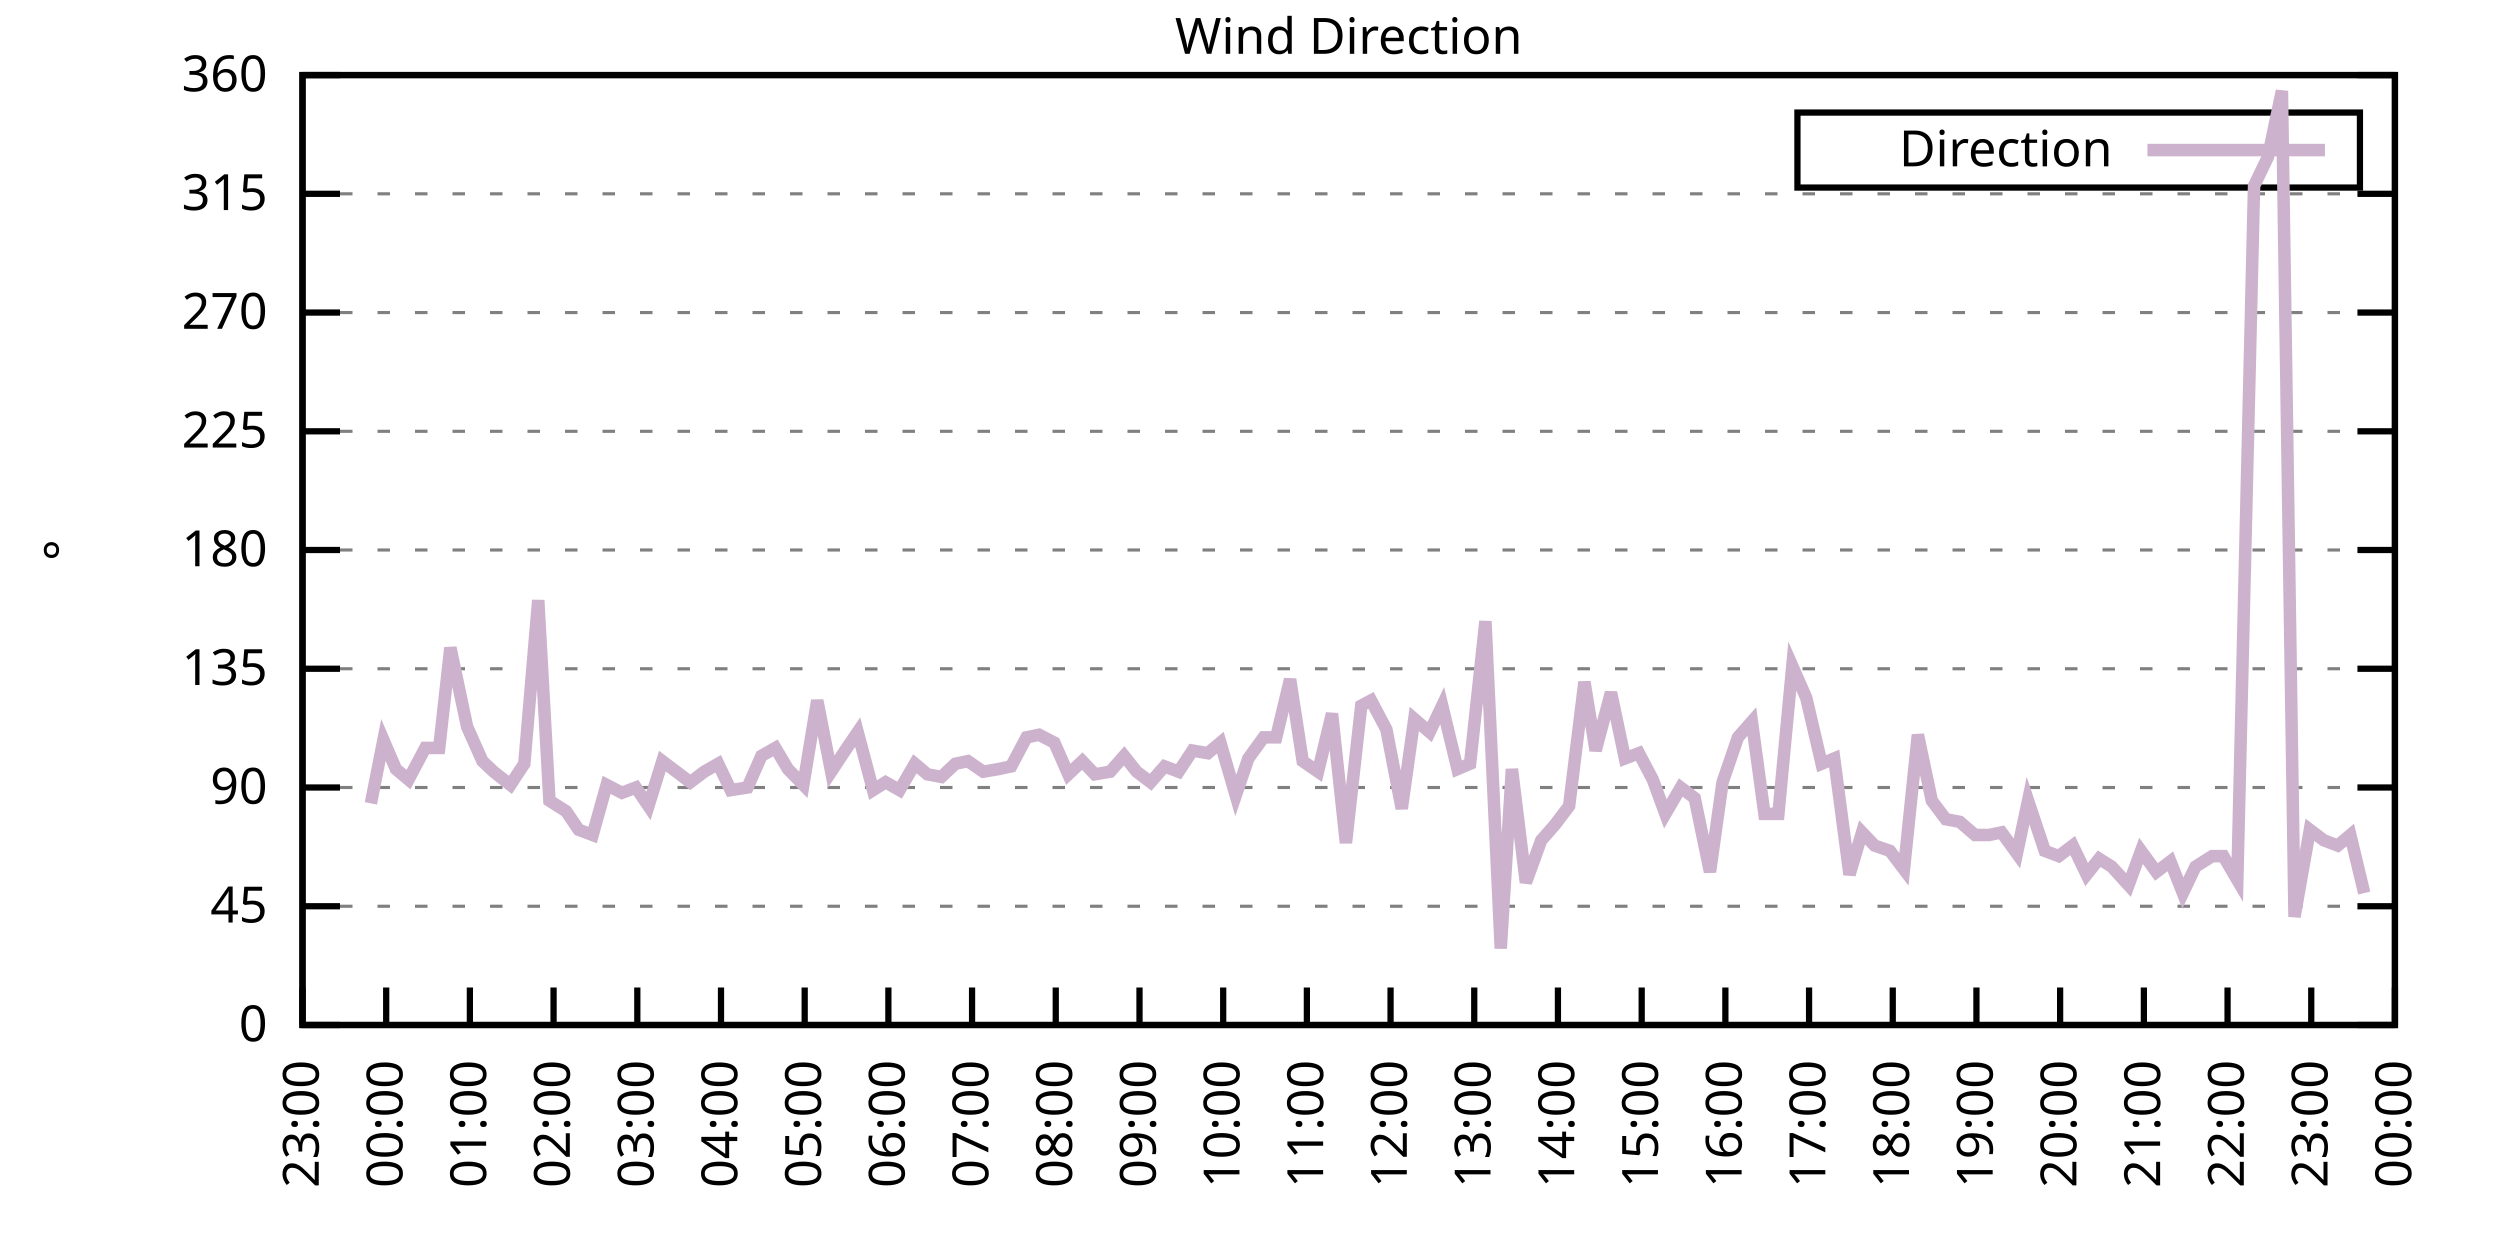
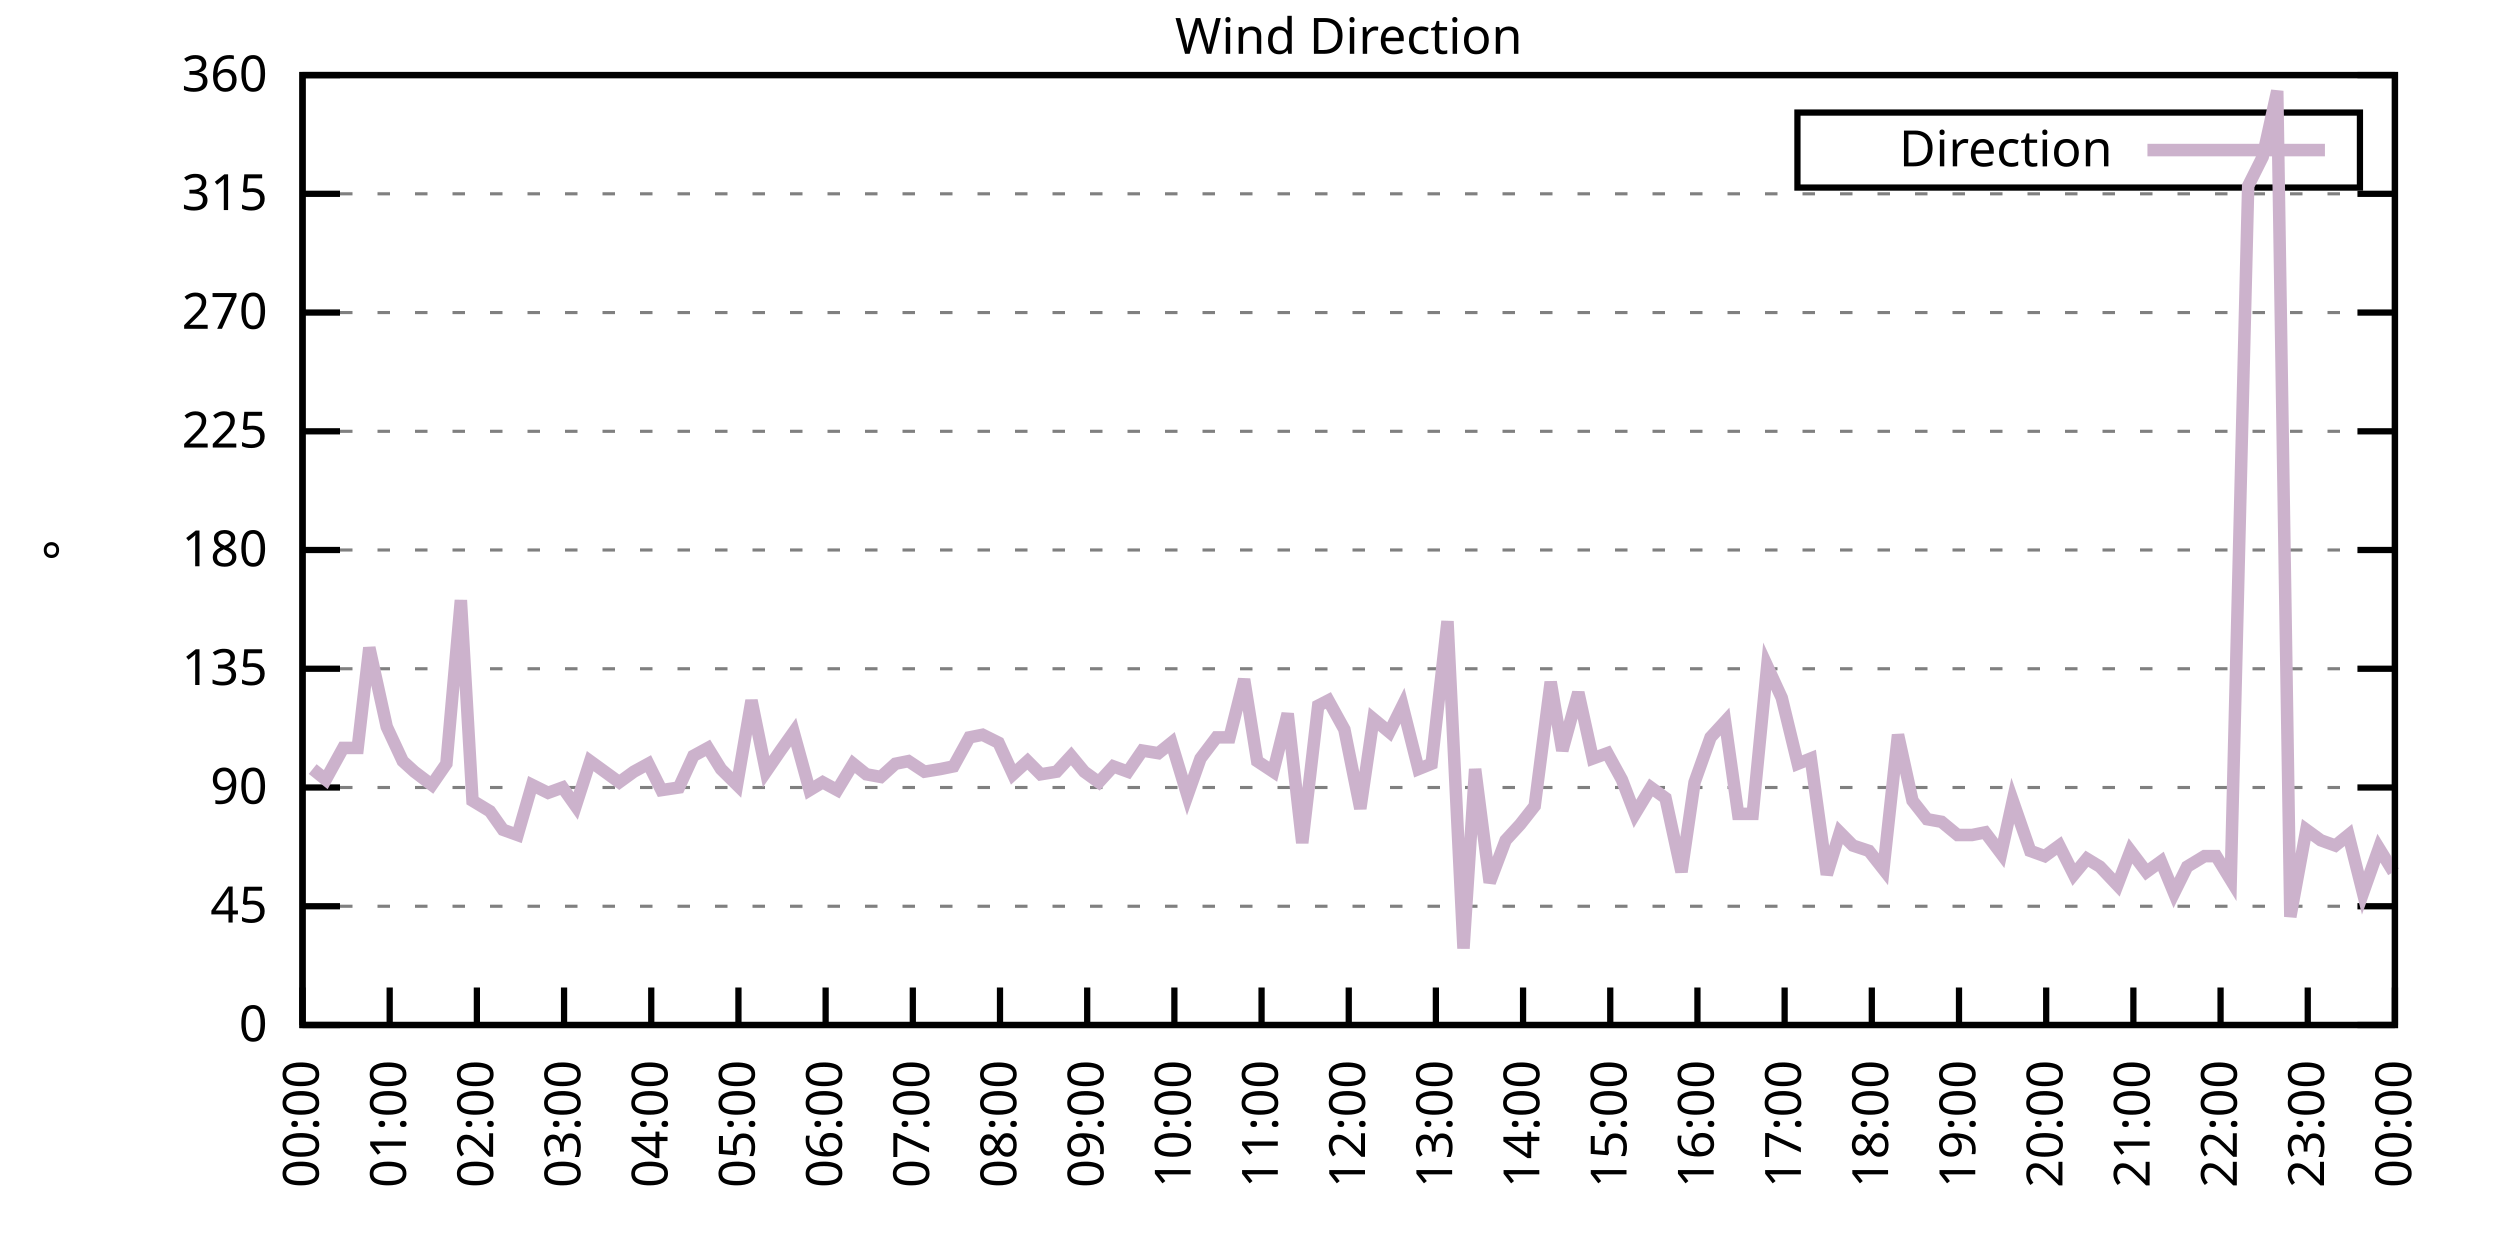
<svg xmlns="http://www.w3.org/2000/svg" xmlns:xlink="http://www.w3.org/1999/xlink" width="400" height="200" viewBox="0 0 400 200">
  <g id="gnuplot_canvas">
    <rect x="0" y="0" width="400" height="200" fill="none" />
    <defs>
      <circle id="gpDot" r="0.5" stroke-width="0.5" stroke="currentColor" />
      <path id="gpPt0" stroke-width="0.333" stroke="currentColor" d="M-1,0 h2 M0,-1 v2" />
      <path id="gpPt1" stroke-width="0.333" stroke="currentColor" d="M-1,-1 L1,1 M1,-1 L-1,1" />
      <path id="gpPt2" stroke-width="0.333" stroke="currentColor" d="M-1,0 L1,0 M0,-1 L0,1 M-1,-1 L1,1 M-1,1 L1,-1" />
      <rect id="gpPt3" stroke-width="0.333" stroke="currentColor" x="-1" y="-1" width="2" height="2" />
      <rect id="gpPt4" stroke-width="0.333" stroke="currentColor" fill="currentColor" x="-1" y="-1" width="2" height="2" />
      <circle id="gpPt5" stroke-width="0.333" stroke="currentColor" cx="0" cy="0" r="1" />
      <use xlink:href="#gpPt5" id="gpPt6" fill="currentColor" stroke="none" />
      <path id="gpPt7" stroke-width="0.333" stroke="currentColor" d="M0,-1.33 L-1.33,0.67 L1.33,0.67 z" />
      <use xlink:href="#gpPt7" id="gpPt8" fill="currentColor" stroke="none" />
      <use xlink:href="#gpPt7" id="gpPt9" stroke="currentColor" transform="rotate(180)" />
      <use xlink:href="#gpPt9" id="gpPt10" fill="currentColor" stroke="none" />
      <use xlink:href="#gpPt3" id="gpPt11" stroke="currentColor" transform="rotate(45)" />
      <use xlink:href="#gpPt11" id="gpPt12" fill="currentColor" stroke="none" />
      <path id="gpPt13" stroke-width="0.333" stroke="currentColor" d="M0,1.330 L1.265,0.411 L0.782,-1.067 L-0.782,-1.076 L-1.265,0.411 z" />
      <use xlink:href="#gpPt13" id="gpPt14" fill="currentColor" stroke="none" />
      <filter id="textbox" filterUnits="objectBoundingBox" x="0" y="0" height="1" width="1">
        <feFlood flood-color="white" flood-opacity="1" result="bgnd" />
        <feComposite in="SourceGraphic" in2="bgnd" operator="atop" />
      </filter>
      <filter id="greybox" filterUnits="objectBoundingBox" x="0" y="0" height="1" width="1">
        <feFlood flood-color="lightgrey" flood-opacity="1" result="grey" />
        <feComposite in="SourceGraphic" in2="grey" operator="atop" />
      </filter>
    </defs>
    <g fill="none" color="white" stroke="currentColor" stroke-width="1.00" stroke-linecap="butt" stroke-linejoin="miter">
</g>
    <g fill="none" color="black" stroke="currentColor" stroke-width="1.00" stroke-linecap="butt" stroke-linejoin="miter">
      <g stroke="none" shape-rendering="crispEdges">
        <polygon fill="rgb(255, 255, 255)" points="48.40,164.00 383.18,164.00 383.18,12.02 48.40,12.02 " />
      </g>
    </g>
    <g fill="none" color="black" stroke="currentColor" stroke-width="1.00" stroke-linecap="butt" stroke-linejoin="miter">
</g>
    <g fill="none" color="black" stroke="black" stroke-width="0.50" stroke-linecap="butt" stroke-linejoin="miter">
</g>
    <g fill="none" color="gray" stroke="currentColor" stroke-width="0.50" stroke-linecap="butt" stroke-linejoin="miter">
      <path stroke="gray" stroke-dasharray="2,4" class="gridline" d="M48.40,164.00 L383.19,164.00  " />
    </g>
    <g fill="none" color="gray" stroke="gray" stroke-width="1.00" stroke-linecap="butt" stroke-linejoin="miter">
</g>
    <g fill="none" color="black" stroke="currentColor" stroke-width="1.00" stroke-linecap="butt" stroke-linejoin="miter">
      <path stroke="black" d="M48.40,164.00 L54.40,164.00 M383.19,164.00 L377.19,164.00  " />
      <g transform="translate(42.80,166.60)" stroke="none" fill="black" font-family="Sans" font-size="8.00" text-anchor="end">
        <text>
          <tspan font-family="Sans"> 0</tspan>
        </text>
      </g>
    </g>
    <g fill="none" color="black" stroke="currentColor" stroke-width="1.00" stroke-linecap="butt" stroke-linejoin="miter">
</g>
    <g fill="none" color="black" stroke="black" stroke-width="0.50" stroke-linecap="butt" stroke-linejoin="miter">
</g>
    <g fill="none" color="gray" stroke="currentColor" stroke-width="0.50" stroke-linecap="butt" stroke-linejoin="miter">
      <path stroke="gray" stroke-dasharray="2,4" class="gridline" d="M48.40,145.00 L383.19,145.00  " />
    </g>
    <g fill="none" color="gray" stroke="gray" stroke-width="1.00" stroke-linecap="butt" stroke-linejoin="miter">
</g>
    <g fill="none" color="black" stroke="currentColor" stroke-width="1.00" stroke-linecap="butt" stroke-linejoin="miter">
      <path stroke="black" d="M48.40,145.00 L54.40,145.00 M383.19,145.00 L377.19,145.00  " />
      <g transform="translate(42.80,147.60)" stroke="none" fill="black" font-family="Sans" font-size="8.00" text-anchor="end">
        <text>
          <tspan font-family="Sans"> 45</tspan>
        </text>
      </g>
    </g>
    <g fill="none" color="black" stroke="currentColor" stroke-width="1.00" stroke-linecap="butt" stroke-linejoin="miter">
</g>
    <g fill="none" color="black" stroke="black" stroke-width="0.50" stroke-linecap="butt" stroke-linejoin="miter">
</g>
    <g fill="none" color="gray" stroke="currentColor" stroke-width="0.50" stroke-linecap="butt" stroke-linejoin="miter">
      <path stroke="gray" stroke-dasharray="2,4" class="gridline" d="M48.40,126.00 L383.19,126.00  " />
    </g>
    <g fill="none" color="gray" stroke="gray" stroke-width="1.00" stroke-linecap="butt" stroke-linejoin="miter">
</g>
    <g fill="none" color="black" stroke="currentColor" stroke-width="1.00" stroke-linecap="butt" stroke-linejoin="miter">
      <path stroke="black" d="M48.40,126.00 L54.40,126.00 M383.19,126.00 L377.19,126.00  " />
      <g transform="translate(42.80,128.60)" stroke="none" fill="black" font-family="Sans" font-size="8.00" text-anchor="end">
        <text>
          <tspan font-family="Sans"> 90</tspan>
        </text>
      </g>
    </g>
    <g fill="none" color="black" stroke="currentColor" stroke-width="1.00" stroke-linecap="butt" stroke-linejoin="miter">
</g>
    <g fill="none" color="black" stroke="black" stroke-width="0.50" stroke-linecap="butt" stroke-linejoin="miter">
</g>
    <g fill="none" color="gray" stroke="currentColor" stroke-width="0.50" stroke-linecap="butt" stroke-linejoin="miter">
      <path stroke="gray" stroke-dasharray="2,4" class="gridline" d="M48.40,107.00 L383.19,107.00  " />
    </g>
    <g fill="none" color="gray" stroke="gray" stroke-width="1.00" stroke-linecap="butt" stroke-linejoin="miter">
</g>
    <g fill="none" color="black" stroke="currentColor" stroke-width="1.00" stroke-linecap="butt" stroke-linejoin="miter">
      <path stroke="black" d="M48.40,107.00 L54.40,107.00 M383.19,107.00 L377.19,107.00  " />
      <g transform="translate(42.80,109.60)" stroke="none" fill="black" font-family="Sans" font-size="8.00" text-anchor="end">
        <text>
          <tspan font-family="Sans"> 135</tspan>
        </text>
      </g>
    </g>
    <g fill="none" color="black" stroke="currentColor" stroke-width="1.00" stroke-linecap="butt" stroke-linejoin="miter">
</g>
    <g fill="none" color="black" stroke="black" stroke-width="0.50" stroke-linecap="butt" stroke-linejoin="miter">
</g>
    <g fill="none" color="gray" stroke="currentColor" stroke-width="0.50" stroke-linecap="butt" stroke-linejoin="miter">
      <path stroke="gray" stroke-dasharray="2,4" class="gridline" d="M48.40,88.00 L383.19,88.00  " />
    </g>
    <g fill="none" color="gray" stroke="gray" stroke-width="1.00" stroke-linecap="butt" stroke-linejoin="miter">
</g>
    <g fill="none" color="black" stroke="currentColor" stroke-width="1.00" stroke-linecap="butt" stroke-linejoin="miter">
      <path stroke="black" d="M48.40,88.00 L54.40,88.00 M383.19,88.00 L377.19,88.00  " />
      <g transform="translate(42.80,90.60)" stroke="none" fill="black" font-family="Sans" font-size="8.00" text-anchor="end">
        <text>
          <tspan font-family="Sans"> 180</tspan>
        </text>
      </g>
    </g>
    <g fill="none" color="black" stroke="currentColor" stroke-width="1.00" stroke-linecap="butt" stroke-linejoin="miter">
</g>
    <g fill="none" color="black" stroke="black" stroke-width="0.50" stroke-linecap="butt" stroke-linejoin="miter">
</g>
    <g fill="none" color="gray" stroke="currentColor" stroke-width="0.50" stroke-linecap="butt" stroke-linejoin="miter">
      <path stroke="gray" stroke-dasharray="2,4" class="gridline" d="M48.40,69.01 L383.19,69.01  " />
    </g>
    <g fill="none" color="gray" stroke="gray" stroke-width="1.00" stroke-linecap="butt" stroke-linejoin="miter">
</g>
    <g fill="none" color="black" stroke="currentColor" stroke-width="1.00" stroke-linecap="butt" stroke-linejoin="miter">
      <path stroke="black" d="M48.40,69.01 L54.40,69.01 M383.19,69.01 L377.19,69.01  " />
      <g transform="translate(42.80,71.61)" stroke="none" fill="black" font-family="Sans" font-size="8.00" text-anchor="end">
        <text>
          <tspan font-family="Sans"> 225</tspan>
        </text>
      </g>
    </g>
    <g fill="none" color="black" stroke="currentColor" stroke-width="1.00" stroke-linecap="butt" stroke-linejoin="miter">
</g>
    <g fill="none" color="black" stroke="black" stroke-width="0.50" stroke-linecap="butt" stroke-linejoin="miter">
</g>
    <g fill="none" color="gray" stroke="currentColor" stroke-width="0.50" stroke-linecap="butt" stroke-linejoin="miter">
      <path stroke="gray" stroke-dasharray="2,4" class="gridline" d="M48.40,50.01 L383.19,50.01  " />
    </g>
    <g fill="none" color="gray" stroke="gray" stroke-width="1.00" stroke-linecap="butt" stroke-linejoin="miter">
</g>
    <g fill="none" color="black" stroke="currentColor" stroke-width="1.00" stroke-linecap="butt" stroke-linejoin="miter">
      <path stroke="black" d="M48.40,50.01 L54.40,50.01 M383.19,50.01 L377.19,50.01  " />
      <g transform="translate(42.80,52.61)" stroke="none" fill="black" font-family="Sans" font-size="8.00" text-anchor="end">
        <text>
          <tspan font-family="Sans"> 270</tspan>
        </text>
      </g>
    </g>
    <g fill="none" color="black" stroke="currentColor" stroke-width="1.00" stroke-linecap="butt" stroke-linejoin="miter">
</g>
    <g fill="none" color="black" stroke="black" stroke-width="0.50" stroke-linecap="butt" stroke-linejoin="miter">
</g>
    <g fill="none" color="gray" stroke="currentColor" stroke-width="0.50" stroke-linecap="butt" stroke-linejoin="miter">
      <path stroke="gray" stroke-dasharray="2,4" class="gridline" d="M48.40,31.01 L383.19,31.01  " />
    </g>
    <g fill="none" color="gray" stroke="gray" stroke-width="1.00" stroke-linecap="butt" stroke-linejoin="miter">
</g>
    <g fill="none" color="black" stroke="currentColor" stroke-width="1.00" stroke-linecap="butt" stroke-linejoin="miter">
      <path stroke="black" d="M48.40,31.01 L54.40,31.01 M383.19,31.01 L377.19,31.01  " />
      <g transform="translate(42.80,33.61)" stroke="none" fill="black" font-family="Sans" font-size="8.00" text-anchor="end">
        <text>
          <tspan font-family="Sans"> 315</tspan>
        </text>
      </g>
    </g>
    <g fill="none" color="black" stroke="currentColor" stroke-width="1.00" stroke-linecap="butt" stroke-linejoin="miter">
</g>
    <g fill="none" color="black" stroke="black" stroke-width="0.50" stroke-linecap="butt" stroke-linejoin="miter">
</g>
    <g fill="none" color="gray" stroke="currentColor" stroke-width="0.50" stroke-linecap="butt" stroke-linejoin="miter">
      <path stroke="gray" stroke-dasharray="2,4" class="gridline" d="M48.40,12.01 L383.19,12.01  " />
    </g>
    <g fill="none" color="gray" stroke="gray" stroke-width="1.00" stroke-linecap="butt" stroke-linejoin="miter">
</g>
    <g fill="none" color="black" stroke="currentColor" stroke-width="1.00" stroke-linecap="butt" stroke-linejoin="miter">
      <path stroke="black" d="M48.40,12.01 L54.40,12.01 M383.19,12.01 L377.19,12.01  " />
      <g transform="translate(42.80,14.61)" stroke="none" fill="black" font-family="Sans" font-size="8.00" text-anchor="end">
        <text>
          <tspan font-family="Sans"> 360</tspan>
        </text>
      </g>
    </g>
    <g fill="none" color="black" stroke="currentColor" stroke-width="1.00" stroke-linecap="butt" stroke-linejoin="miter">
      <path stroke="black" d="M48.40,164.00 L48.40,158.00  " />
      <g transform="translate(51.00,169.60) rotate(270.00)" stroke="none" fill="black" font-family="Sans" font-size="8.00" text-anchor="end">
        <text>
-           <tspan font-family="Sans">23:00</tspan>
-         </text>
-       </g>
-     </g>
-     <g fill="none" color="black" stroke="currentColor" stroke-width="1.00" stroke-linecap="butt" stroke-linejoin="miter">
-       <path stroke="black" d="M61.79,164.00 L61.79,158.00  " />
-       <g transform="translate(64.39,169.60) rotate(270.00)" stroke="none" fill="black" font-family="Sans" font-size="8.00" text-anchor="end">
-         <text>
          <tspan font-family="Sans">00:00</tspan>
        </text>
      </g>
    </g>
    <g fill="none" color="black" stroke="currentColor" stroke-width="1.00" stroke-linecap="butt" stroke-linejoin="miter">
-       <path stroke="black" d="M75.18,164.00 L75.18,158.00  " />
-       <g transform="translate(77.78,169.60) rotate(270.00)" stroke="none" fill="black" font-family="Sans" font-size="8.00" text-anchor="end">
+       <path stroke="black" d="M62.35,164.00 L62.35,158.00  " />
+       <g transform="translate(64.95,169.60) rotate(270.00)" stroke="none" fill="black" font-family="Sans" font-size="8.00" text-anchor="end">
        <text>
          <tspan font-family="Sans">01:00</tspan>
        </text>
      </g>
    </g>
    <g fill="none" color="black" stroke="currentColor" stroke-width="1.00" stroke-linecap="butt" stroke-linejoin="miter">
-       <path stroke="black" d="M88.57,164.00 L88.57,158.00  " />
-       <g transform="translate(91.17,169.60) rotate(270.00)" stroke="none" fill="black" font-family="Sans" font-size="8.00" text-anchor="end">
+       <path stroke="black" d="M76.30,164.00 L76.30,158.00  " />
+       <g transform="translate(78.90,169.60) rotate(270.00)" stroke="none" fill="black" font-family="Sans" font-size="8.00" text-anchor="end">
        <text>
          <tspan font-family="Sans">02:00</tspan>
        </text>
      </g>
    </g>
    <g fill="none" color="black" stroke="currentColor" stroke-width="1.00" stroke-linecap="butt" stroke-linejoin="miter">
-       <path stroke="black" d="M101.97,164.00 L101.97,158.00  " />
-       <g transform="translate(104.57,169.60) rotate(270.00)" stroke="none" fill="black" font-family="Sans" font-size="8.00" text-anchor="end">
+       <path stroke="black" d="M90.25,164.00 L90.25,158.00  " />
+       <g transform="translate(92.85,169.60) rotate(270.00)" stroke="none" fill="black" font-family="Sans" font-size="8.00" text-anchor="end">
        <text>
          <tspan font-family="Sans">03:00</tspan>
        </text>
      </g>
    </g>
    <g fill="none" color="black" stroke="currentColor" stroke-width="1.00" stroke-linecap="butt" stroke-linejoin="miter">
-       <path stroke="black" d="M115.36,164.00 L115.36,158.00  " />
-       <g transform="translate(117.96,169.60) rotate(270.00)" stroke="none" fill="black" font-family="Sans" font-size="8.00" text-anchor="end">
+       <path stroke="black" d="M104.20,164.00 L104.20,158.00  " />
+       <g transform="translate(106.80,169.60) rotate(270.00)" stroke="none" fill="black" font-family="Sans" font-size="8.00" text-anchor="end">
        <text>
          <tspan font-family="Sans">04:00</tspan>
        </text>
      </g>
    </g>
    <g fill="none" color="black" stroke="currentColor" stroke-width="1.00" stroke-linecap="butt" stroke-linejoin="miter">
-       <path stroke="black" d="M128.75,164.00 L128.75,158.00  " />
-       <g transform="translate(131.35,169.60) rotate(270.00)" stroke="none" fill="black" font-family="Sans" font-size="8.00" text-anchor="end">
+       <path stroke="black" d="M118.15,164.00 L118.15,158.00  " />
+       <g transform="translate(120.75,169.60) rotate(270.00)" stroke="none" fill="black" font-family="Sans" font-size="8.00" text-anchor="end">
        <text>
          <tspan font-family="Sans">05:00</tspan>
        </text>
      </g>
    </g>
    <g fill="none" color="black" stroke="currentColor" stroke-width="1.00" stroke-linecap="butt" stroke-linejoin="miter">
-       <path stroke="black" d="M142.14,164.00 L142.14,158.00  " />
-       <g transform="translate(144.74,169.60) rotate(270.00)" stroke="none" fill="black" font-family="Sans" font-size="8.00" text-anchor="end">
+       <path stroke="black" d="M132.10,164.00 L132.10,158.00  " />
+       <g transform="translate(134.70,169.60) rotate(270.00)" stroke="none" fill="black" font-family="Sans" font-size="8.00" text-anchor="end">
        <text>
          <tspan font-family="Sans">06:00</tspan>
        </text>
      </g>
    </g>
    <g fill="none" color="black" stroke="currentColor" stroke-width="1.00" stroke-linecap="butt" stroke-linejoin="miter">
-       <path stroke="black" d="M155.53,164.00 L155.53,158.00  " />
-       <g transform="translate(158.13,169.60) rotate(270.00)" stroke="none" fill="black" font-family="Sans" font-size="8.00" text-anchor="end">
+       <path stroke="black" d="M146.05,164.00 L146.05,158.00  " />
+       <g transform="translate(148.65,169.60) rotate(270.00)" stroke="none" fill="black" font-family="Sans" font-size="8.00" text-anchor="end">
        <text>
          <tspan font-family="Sans">07:00</tspan>
        </text>
      </g>
    </g>
    <g fill="none" color="black" stroke="currentColor" stroke-width="1.00" stroke-linecap="butt" stroke-linejoin="miter">
-       <path stroke="black" d="M168.92,164.00 L168.92,158.00  " />
-       <g transform="translate(171.52,169.60) rotate(270.00)" stroke="none" fill="black" font-family="Sans" font-size="8.00" text-anchor="end">
+       <path stroke="black" d="M160.00,164.00 L160.00,158.00  " />
+       <g transform="translate(162.60,169.60) rotate(270.00)" stroke="none" fill="black" font-family="Sans" font-size="8.00" text-anchor="end">
        <text>
          <tspan font-family="Sans">08:00</tspan>
        </text>
      </g>
    </g>
    <g fill="none" color="black" stroke="currentColor" stroke-width="1.00" stroke-linecap="butt" stroke-linejoin="miter">
-       <path stroke="black" d="M182.32,164.00 L182.32,158.00  " />
-       <g transform="translate(184.92,169.60) rotate(270.00)" stroke="none" fill="black" font-family="Sans" font-size="8.00" text-anchor="end">
+       <path stroke="black" d="M173.95,164.00 L173.95,158.00  " />
+       <g transform="translate(176.55,169.60) rotate(270.00)" stroke="none" fill="black" font-family="Sans" font-size="8.00" text-anchor="end">
        <text>
          <tspan font-family="Sans">09:00</tspan>
        </text>
      </g>
    </g>
    <g fill="none" color="black" stroke="currentColor" stroke-width="1.00" stroke-linecap="butt" stroke-linejoin="miter">
-       <path stroke="black" d="M195.71,164.00 L195.71,158.00  " />
-       <g transform="translate(198.31,169.60) rotate(270.00)" stroke="none" fill="black" font-family="Sans" font-size="8.00" text-anchor="end">
+       <path stroke="black" d="M187.90,164.00 L187.90,158.00  " />
+       <g transform="translate(190.50,169.60) rotate(270.00)" stroke="none" fill="black" font-family="Sans" font-size="8.00" text-anchor="end">
        <text>
          <tspan font-family="Sans">10:00</tspan>
        </text>
      </g>
    </g>
    <g fill="none" color="black" stroke="currentColor" stroke-width="1.00" stroke-linecap="butt" stroke-linejoin="miter">
-       <path stroke="black" d="M209.10,164.00 L209.10,158.00  " />
-       <g transform="translate(211.70,169.60) rotate(270.00)" stroke="none" fill="black" font-family="Sans" font-size="8.00" text-anchor="end">
+       <path stroke="black" d="M201.85,164.00 L201.85,158.00  " />
+       <g transform="translate(204.45,169.60) rotate(270.00)" stroke="none" fill="black" font-family="Sans" font-size="8.00" text-anchor="end">
        <text>
          <tspan font-family="Sans">11:00</tspan>
        </text>
      </g>
    </g>
    <g fill="none" color="black" stroke="currentColor" stroke-width="1.00" stroke-linecap="butt" stroke-linejoin="miter">
-       <path stroke="black" d="M222.49,164.00 L222.49,158.00  " />
-       <g transform="translate(225.09,169.60) rotate(270.00)" stroke="none" fill="black" font-family="Sans" font-size="8.00" text-anchor="end">
+       <path stroke="black" d="M215.80,164.00 L215.80,158.00  " />
+       <g transform="translate(218.40,169.60) rotate(270.00)" stroke="none" fill="black" font-family="Sans" font-size="8.00" text-anchor="end">
        <text>
          <tspan font-family="Sans">12:00</tspan>
        </text>
      </g>
    </g>
    <g fill="none" color="black" stroke="currentColor" stroke-width="1.00" stroke-linecap="butt" stroke-linejoin="miter">
-       <path stroke="black" d="M235.88,164.00 L235.88,158.00  " />
-       <g transform="translate(238.48,169.60) rotate(270.00)" stroke="none" fill="black" font-family="Sans" font-size="8.00" text-anchor="end">
+       <path stroke="black" d="M229.74,164.00 L229.74,158.00  " />
+       <g transform="translate(232.34,169.60) rotate(270.00)" stroke="none" fill="black" font-family="Sans" font-size="8.00" text-anchor="end">
        <text>
          <tspan font-family="Sans">13:00</tspan>
        </text>
      </g>
    </g>
    <g fill="none" color="black" stroke="currentColor" stroke-width="1.00" stroke-linecap="butt" stroke-linejoin="miter">
-       <path stroke="black" d="M249.27,164.00 L249.27,158.00  " />
-       <g transform="translate(251.87,169.60) rotate(270.00)" stroke="none" fill="black" font-family="Sans" font-size="8.00" text-anchor="end">
+       <path stroke="black" d="M243.69,164.00 L243.69,158.00  " />
+       <g transform="translate(246.29,169.60) rotate(270.00)" stroke="none" fill="black" font-family="Sans" font-size="8.00" text-anchor="end">
        <text>
          <tspan font-family="Sans">14:00</tspan>
        </text>
      </g>
    </g>
    <g fill="none" color="black" stroke="currentColor" stroke-width="1.00" stroke-linecap="butt" stroke-linejoin="miter">
-       <path stroke="black" d="M262.67,164.00 L262.67,158.00  " />
-       <g transform="translate(265.27,169.60) rotate(270.00)" stroke="none" fill="black" font-family="Sans" font-size="8.00" text-anchor="end">
+       <path stroke="black" d="M257.64,164.00 L257.64,158.00  " />
+       <g transform="translate(260.24,169.60) rotate(270.00)" stroke="none" fill="black" font-family="Sans" font-size="8.00" text-anchor="end">
        <text>
          <tspan font-family="Sans">15:00</tspan>
        </text>
      </g>
    </g>
    <g fill="none" color="black" stroke="currentColor" stroke-width="1.00" stroke-linecap="butt" stroke-linejoin="miter">
-       <path stroke="black" d="M276.06,164.00 L276.06,158.00  " />
-       <g transform="translate(278.66,169.60) rotate(270.00)" stroke="none" fill="black" font-family="Sans" font-size="8.00" text-anchor="end">
+       <path stroke="black" d="M271.59,164.00 L271.59,158.00  " />
+       <g transform="translate(274.19,169.60) rotate(270.00)" stroke="none" fill="black" font-family="Sans" font-size="8.00" text-anchor="end">
        <text>
          <tspan font-family="Sans">16:00</tspan>
        </text>
      </g>
    </g>
    <g fill="none" color="black" stroke="currentColor" stroke-width="1.00" stroke-linecap="butt" stroke-linejoin="miter">
-       <path stroke="black" d="M289.45,164.00 L289.45,158.00  " />
-       <g transform="translate(292.05,169.60) rotate(270.00)" stroke="none" fill="black" font-family="Sans" font-size="8.00" text-anchor="end">
+       <path stroke="black" d="M285.54,164.00 L285.54,158.00  " />
+       <g transform="translate(288.14,169.60) rotate(270.00)" stroke="none" fill="black" font-family="Sans" font-size="8.00" text-anchor="end">
        <text>
          <tspan font-family="Sans">17:00</tspan>
        </text>
      </g>
    </g>
    <g fill="none" color="black" stroke="currentColor" stroke-width="1.00" stroke-linecap="butt" stroke-linejoin="miter">
-       <path stroke="black" d="M302.84,164.00 L302.84,158.00  " />
-       <g transform="translate(305.44,169.60) rotate(270.00)" stroke="none" fill="black" font-family="Sans" font-size="8.00" text-anchor="end">
+       <path stroke="black" d="M299.49,164.00 L299.49,158.00  " />
+       <g transform="translate(302.09,169.60) rotate(270.00)" stroke="none" fill="black" font-family="Sans" font-size="8.00" text-anchor="end">
        <text>
          <tspan font-family="Sans">18:00</tspan>
        </text>
      </g>
    </g>
    <g fill="none" color="black" stroke="currentColor" stroke-width="1.00" stroke-linecap="butt" stroke-linejoin="miter">
-       <path stroke="black" d="M316.23,164.00 L316.23,158.00  " />
-       <g transform="translate(318.83,169.60) rotate(270.00)" stroke="none" fill="black" font-family="Sans" font-size="8.00" text-anchor="end">
+       <path stroke="black" d="M313.44,164.00 L313.44,158.00  " />
+       <g transform="translate(316.04,169.60) rotate(270.00)" stroke="none" fill="black" font-family="Sans" font-size="8.00" text-anchor="end">
        <text>
          <tspan font-family="Sans">19:00</tspan>
        </text>
      </g>
    </g>
    <g fill="none" color="black" stroke="currentColor" stroke-width="1.00" stroke-linecap="butt" stroke-linejoin="miter">
-       <path stroke="black" d="M329.62,164.00 L329.62,158.00  " />
-       <g transform="translate(332.22,169.60) rotate(270.00)" stroke="none" fill="black" font-family="Sans" font-size="8.00" text-anchor="end">
+       <path stroke="black" d="M327.39,164.00 L327.39,158.00  " />
+       <g transform="translate(329.99,169.60) rotate(270.00)" stroke="none" fill="black" font-family="Sans" font-size="8.00" text-anchor="end">
        <text>
          <tspan font-family="Sans">20:00</tspan>
        </text>
      </g>
    </g>
    <g fill="none" color="black" stroke="currentColor" stroke-width="1.00" stroke-linecap="butt" stroke-linejoin="miter">
-       <path stroke="black" d="M343.02,164.00 L343.02,158.00  " />
-       <g transform="translate(345.62,169.60) rotate(270.00)" stroke="none" fill="black" font-family="Sans" font-size="8.00" text-anchor="end">
+       <path stroke="black" d="M341.34,164.00 L341.34,158.00  " />
+       <g transform="translate(343.94,169.60) rotate(270.00)" stroke="none" fill="black" font-family="Sans" font-size="8.00" text-anchor="end">
        <text>
          <tspan font-family="Sans">21:00</tspan>
        </text>
      </g>
    </g>
    <g fill="none" color="black" stroke="currentColor" stroke-width="1.00" stroke-linecap="butt" stroke-linejoin="miter">
-       <path stroke="black" d="M356.41,164.00 L356.41,158.00  " />
-       <g transform="translate(359.01,169.60) rotate(270.00)" stroke="none" fill="black" font-family="Sans" font-size="8.00" text-anchor="end">
+       <path stroke="black" d="M355.29,164.00 L355.29,158.00  " />
+       <g transform="translate(357.89,169.60) rotate(270.00)" stroke="none" fill="black" font-family="Sans" font-size="8.00" text-anchor="end">
        <text>
          <tspan font-family="Sans">22:00</tspan>
        </text>
      </g>
    </g>
    <g fill="none" color="black" stroke="currentColor" stroke-width="1.00" stroke-linecap="butt" stroke-linejoin="miter">
-       <path stroke="black" d="M369.80,164.00 L369.80,158.00  " />
-       <g transform="translate(372.40,169.60) rotate(270.00)" stroke="none" fill="black" font-family="Sans" font-size="8.00" text-anchor="end">
+       <path stroke="black" d="M369.24,164.00 L369.24,158.00  " />
+       <g transform="translate(371.84,169.60) rotate(270.00)" stroke="none" fill="black" font-family="Sans" font-size="8.00" text-anchor="end">
        <text>
          <tspan font-family="Sans">23:00</tspan>
        </text>
      </g>
    </g>
    <g fill="none" color="black" stroke="currentColor" stroke-width="1.00" stroke-linecap="butt" stroke-linejoin="miter">
      <path stroke="black" d="M383.19,164.00 L383.19,158.00  " />
      <g transform="translate(385.79,169.60) rotate(270.00)" stroke="none" fill="black" font-family="Sans" font-size="8.00" text-anchor="end">
        <text>
          <tspan font-family="Sans">00:00</tspan>
        </text>
      </g>
    </g>
    <g fill="none" color="black" stroke="currentColor" stroke-width="1.00" stroke-linecap="butt" stroke-linejoin="miter">
</g>
    <g fill="none" color="black" stroke="currentColor" stroke-width="1.00" stroke-linecap="butt" stroke-linejoin="miter">
      <path stroke="black" d="M48.40,12.01 L48.40,164.00 L383.19,164.00 L383.19,12.01 L48.40,12.01 Z  " />
    </g>
    <g fill="none" color="black" stroke="currentColor" stroke-width="1.00" stroke-linecap="butt" stroke-linejoin="miter">
</g>
    <g fill="none" color="black" stroke="currentColor" stroke-width="1.00" stroke-linecap="butt" stroke-linejoin="miter">
      <path stroke="black" d="M287.59,30.01 L287.59,18.01 L377.59,18.01 L377.59,30.01 L287.59,30.01 Z  " />
    </g>
    <g id="Wind_direction_plot_1">
      <g fill="none" color="white" stroke="black" stroke-width="2.00" stroke-linecap="butt" stroke-linejoin="miter">
</g>
      <g fill="none" color="black" stroke="currentColor" stroke-width="2.00" stroke-linecap="butt" stroke-linejoin="miter">
        <g transform="translate(337.99,26.61)" stroke="none" fill="black" font-family="Sans" font-size="8.00" text-anchor="end">
          <text>
            <tspan font-family="Sans">Direction</tspan>
          </text>
        </g>
      </g>
      <g fill="none" color="black" stroke="currentColor" stroke-width="2.00" stroke-linecap="butt" stroke-linejoin="miter">
-         <path stroke="rgb(204, 178, 204)" d="M343.59,24.01 L371.99,24.01 M59.34,128.54 L61.35,118.40 L63.35,123.05 L65.36,124.74 L68.04,119.67 L70.27,119.67   L72.06,103.63 L74.74,116.29 L77.19,121.78 L78.98,123.47 L81.66,125.58 L83.89,122.20 L86.12,96.03 L87.91,128.11   L90.58,129.80 L92.59,132.76 L94.82,133.60 L97.06,125.58 L99.51,126.85 L101.74,126.00 L103.75,128.96 L105.98,121.78   L108.22,123.47 L110.45,125.16 L112.68,123.47 L114.91,122.20 L116.92,126.42 L119.60,126.00 L121.83,120.94 L124.06,119.67   L126.07,123.05 L128.53,125.58 L130.76,112.07 L132.99,123.47 L135.22,120.09 L137.23,117.14 L139.69,126.42 L141.69,125.16   L143.93,126.42 L146.38,122.20 L148.39,123.89 L150.62,124.31 L152.85,122.20 L154.86,121.78 L157.32,123.47 L159.77,123.05   L161.78,122.62 L164.24,117.98 L166.25,117.56 L168.70,118.83 L170.93,123.89 L173.17,121.78 L175.17,123.89 L177.63,123.47   L179.86,120.94 L181.87,123.47 L184.10,125.16 L186.33,122.62 L188.57,123.47 L190.80,120.09 L193.25,120.51 L195.26,118.83   L197.72,127.27 L199.73,121.36 L202.18,117.98 L204.19,117.98 L206.42,108.69 L208.43,121.78 L210.88,123.47 L213.12,114.18   L215.35,134.87 L217.80,112.91 L219.37,112.07 L221.82,116.71 L224.28,129.38 L226.29,115.03 L228.74,117.14 L230.75,112.91   L233.20,123.05 L235.21,122.20 L237.67,99.40 L240.12,151.76 L241.91,123.05 L244.14,141.20 L246.60,134.45 L248.83,131.91   L251.06,128.96 L253.51,109.11 L255.30,120.09 L257.76,110.80 L259.99,121.36 L262.22,120.51 L264.45,124.74 L266.46,130.22   L268.92,126.00 L271.15,127.69 L273.60,139.51 L275.61,125.16 L278.07,117.98 L280.30,115.45 L282.31,130.22 L284.54,130.22   L286.77,106.58 L289.00,111.65 L291.46,122.20 L293.47,121.36 L295.92,139.93 L297.93,133.18 L299.94,135.29 L302.39,136.14   L304.63,139.09 L306.86,117.56 L309.09,128.11 L311.32,131.07 L313.55,131.49 L316.01,133.60 L318.24,133.60 L320.25,133.18   L322.70,136.56 L324.49,128.11 L327.17,136.14 L329.40,136.98 L331.63,135.29 L333.86,139.93 L335.87,137.40 L337.88,138.67   L340.56,141.62 L342.57,136.14 L345.02,139.51 L347.26,137.82 L349.26,142.89 L351.27,138.67 L353.95,136.98 L355.74,136.98   L357.97,140.78 L360.65,29.74 L362.88,25.10 L365.11,14.54 L367.12,146.69 L369.58,132.76 L371.81,134.45 L374.04,135.29   L376.05,133.60 L378.28,142.89  " />
+         <path stroke="rgb(204, 178, 204)" d="M343.59,24.01 L371.99,24.01 M50.03,123.05 L52.12,124.74 L54.91,119.67 L57.23,119.67 L59.09,103.63 L61.88,116.29   L64.44,121.78 L66.30,123.47 L69.09,125.58 L71.42,122.20 L73.74,96.03 L75.60,128.11 L78.39,129.80 L80.48,132.76   L82.81,133.60 L85.13,125.58 L87.69,126.85 L90.02,126.00 L92.11,128.96 L94.43,121.78 L96.76,123.47 L99.08,125.16   L101.41,123.47 L103.73,122.20 L105.83,126.42 L108.62,126.00 L110.94,120.94 L113.27,119.67 L115.36,123.05 L117.92,125.58   L120.24,112.07 L122.57,123.47 L124.89,120.09 L126.98,117.14 L129.54,126.42 L131.63,125.16 L133.96,126.42 L136.51,122.20   L138.61,123.89 L140.93,124.31 L143.26,122.20 L145.35,121.78 L147.91,123.47 L150.46,123.05 L152.56,122.62 L155.11,117.98   L157.21,117.56 L159.76,118.83 L162.09,123.89 L164.41,121.78 L166.51,123.89 L169.06,123.47 L171.39,120.94 L173.48,123.47   L175.81,125.16 L178.13,122.62 L180.46,123.47 L182.78,120.09 L185.34,120.51 L187.43,118.83 L189.99,127.27 L192.08,121.36   L194.64,117.98 L196.73,117.98 L199.06,108.69 L201.15,121.78 L203.71,123.47 L206.03,114.18 L208.36,134.87 L210.91,112.91   L212.54,112.07 L215.10,116.71 L217.65,129.38 L219.75,115.03 L222.30,117.14 L224.40,112.91 L226.95,123.05 L229.05,122.20   L231.60,99.40 L234.16,151.76 L236.02,123.05 L238.35,141.20 L240.90,134.45 L243.23,131.91 L245.55,128.96 L248.11,109.11   L249.97,120.09 L252.53,110.80 L254.85,121.36 L257.18,120.51 L259.50,124.74 L261.60,130.22 L264.15,126.00 L266.48,127.69   L269.04,139.51 L271.13,125.16 L273.69,117.98 L276.01,115.45 L278.10,130.22 L280.43,130.22 L282.75,106.58 L285.08,111.65   L287.64,122.20 L289.73,121.36 L292.29,139.93 L294.38,133.18 L296.47,135.29 L299.03,136.14 L301.35,139.09 L303.68,117.56   L306.00,128.11 L308.33,131.07 L310.65,131.49 L313.21,133.60 L315.53,133.60 L317.63,133.18 L320.18,136.56 L322.04,128.11   L324.83,136.14 L327.16,136.98 L329.48,135.29 L331.81,139.93 L333.90,137.40 L335.99,138.67 L338.78,141.62 L340.88,136.14   L343.43,139.51 L345.76,137.82 L347.85,142.89 L349.94,138.67 L352.73,136.98 L354.59,136.98 L356.92,140.78 L359.71,29.74   L362.03,25.10 L364.36,14.54 L366.45,146.69 L369.01,132.76 L371.33,134.45 L373.66,135.29 L375.75,133.60 L378.08,142.89   L380.63,135.71 L382.96,139.51  " />
      </g>
    </g>
    <g fill="none" color="black" stroke="currentColor" stroke-width="2.00" stroke-linecap="butt" stroke-linejoin="miter">
</g>
    <g fill="none" color="black" stroke="black" stroke-width="1.00" stroke-linecap="butt" stroke-linejoin="miter">
</g>
    <g fill="none" color="black" stroke="currentColor" stroke-width="1.00" stroke-linecap="butt" stroke-linejoin="miter">
      <path stroke="black" d="M48.40,12.01 L48.40,164.00 L383.19,164.00 L383.19,12.01 L48.40,12.01 Z  " />
      <g transform="translate(12.80,88.01) rotate(270.00)" stroke="none" fill="black" font-family="Sans" font-size="8.00" text-anchor="middle">
        <text>
          <tspan font-family="Sans">°</tspan>
        </text>
      </g>
    </g>
    <g fill="none" color="black" stroke="currentColor" stroke-width="1.00" stroke-linecap="butt" stroke-linejoin="miter">
</g>
    <g fill="none" color="black" stroke="currentColor" stroke-width="1.00" stroke-linecap="butt" stroke-linejoin="miter">
      <g transform="translate(215.79,8.61)" stroke="none" fill="black" font-family="Sans" font-size="8.00" text-anchor="middle">
        <text>
          <tspan font-family="Sans">Wind Direction</tspan>
        </text>
      </g>
    </g>
    <g fill="none" color="black" stroke="currentColor" stroke-width="1.00" stroke-linecap="butt" stroke-linejoin="miter">
</g>
  </g>
</svg>
